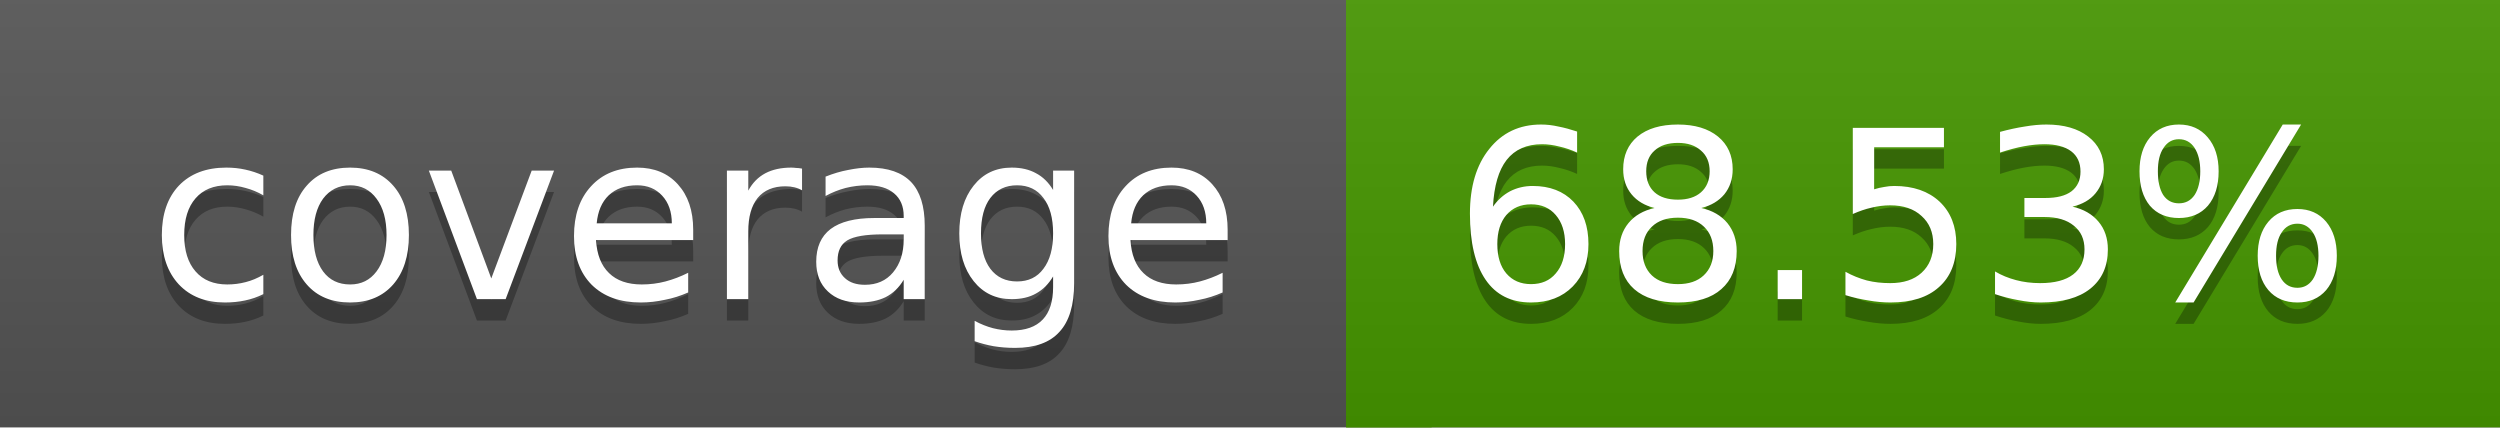
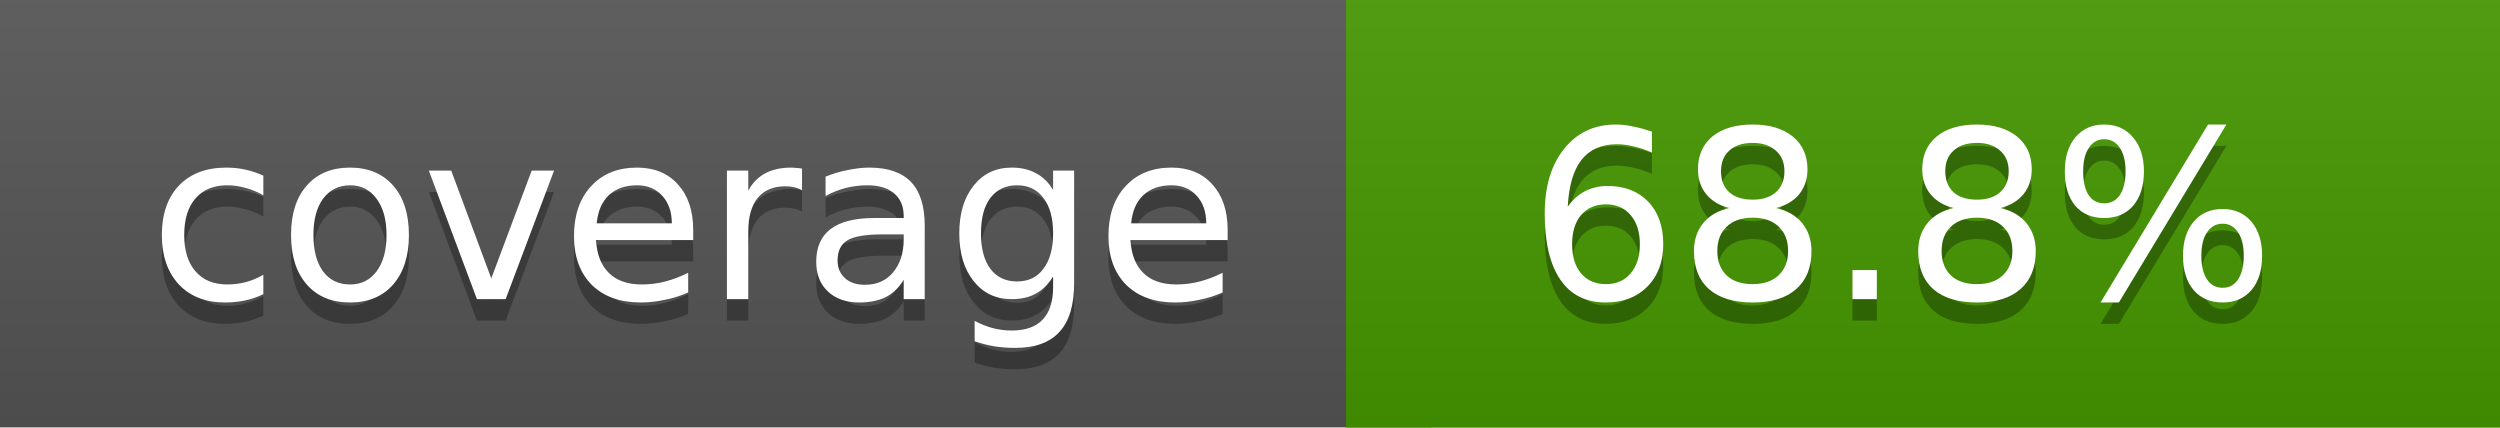
<svg xmlns="http://www.w3.org/2000/svg" width="117" height="20">
  <linearGradient id="a" x2="0" y2="100%">
    <stop offset="0" stop-color="#bbb" stop-opacity=".1" />
    <stop offset="1" stop-opacity=".1" />
  </linearGradient>
  <rect rx="0" width="117" height="20" fill="#555" />
-   <rect rx="0" x="63" width="54" height="20" fill="#469700" />
-   <path fill="#469700" d="M63 0h4v20h-4z" />
+   <rect rx="0" x="63" width="54" height="20" fill="#459800" />
+   <path fill="#459800" d="M63 0h4v20h-4z" />
  <rect rx="0" width="117" height="20" fill="url(#a)" />
  <g fill="#fff" text-anchor="middle" font-family="DejaVu Sans,Verdana,Geneva,sans-serif" font-size="11">
    <text x="32.5" y="15" fill="#010101" fill-opacity=".3">coverage</text>
    <text x="32.5" y="14">coverage</text>
-     <text x="89" y="15" fill="#010101" fill-opacity=".3">68.53%</text>
-     <text x="89" y="14">68.53%</text>
+     <text x="89" y="15" fill="#010101" fill-opacity=".3">68.8%</text>
+     <text x="89" y="14">68.8%</text>
  </g>
</svg>
